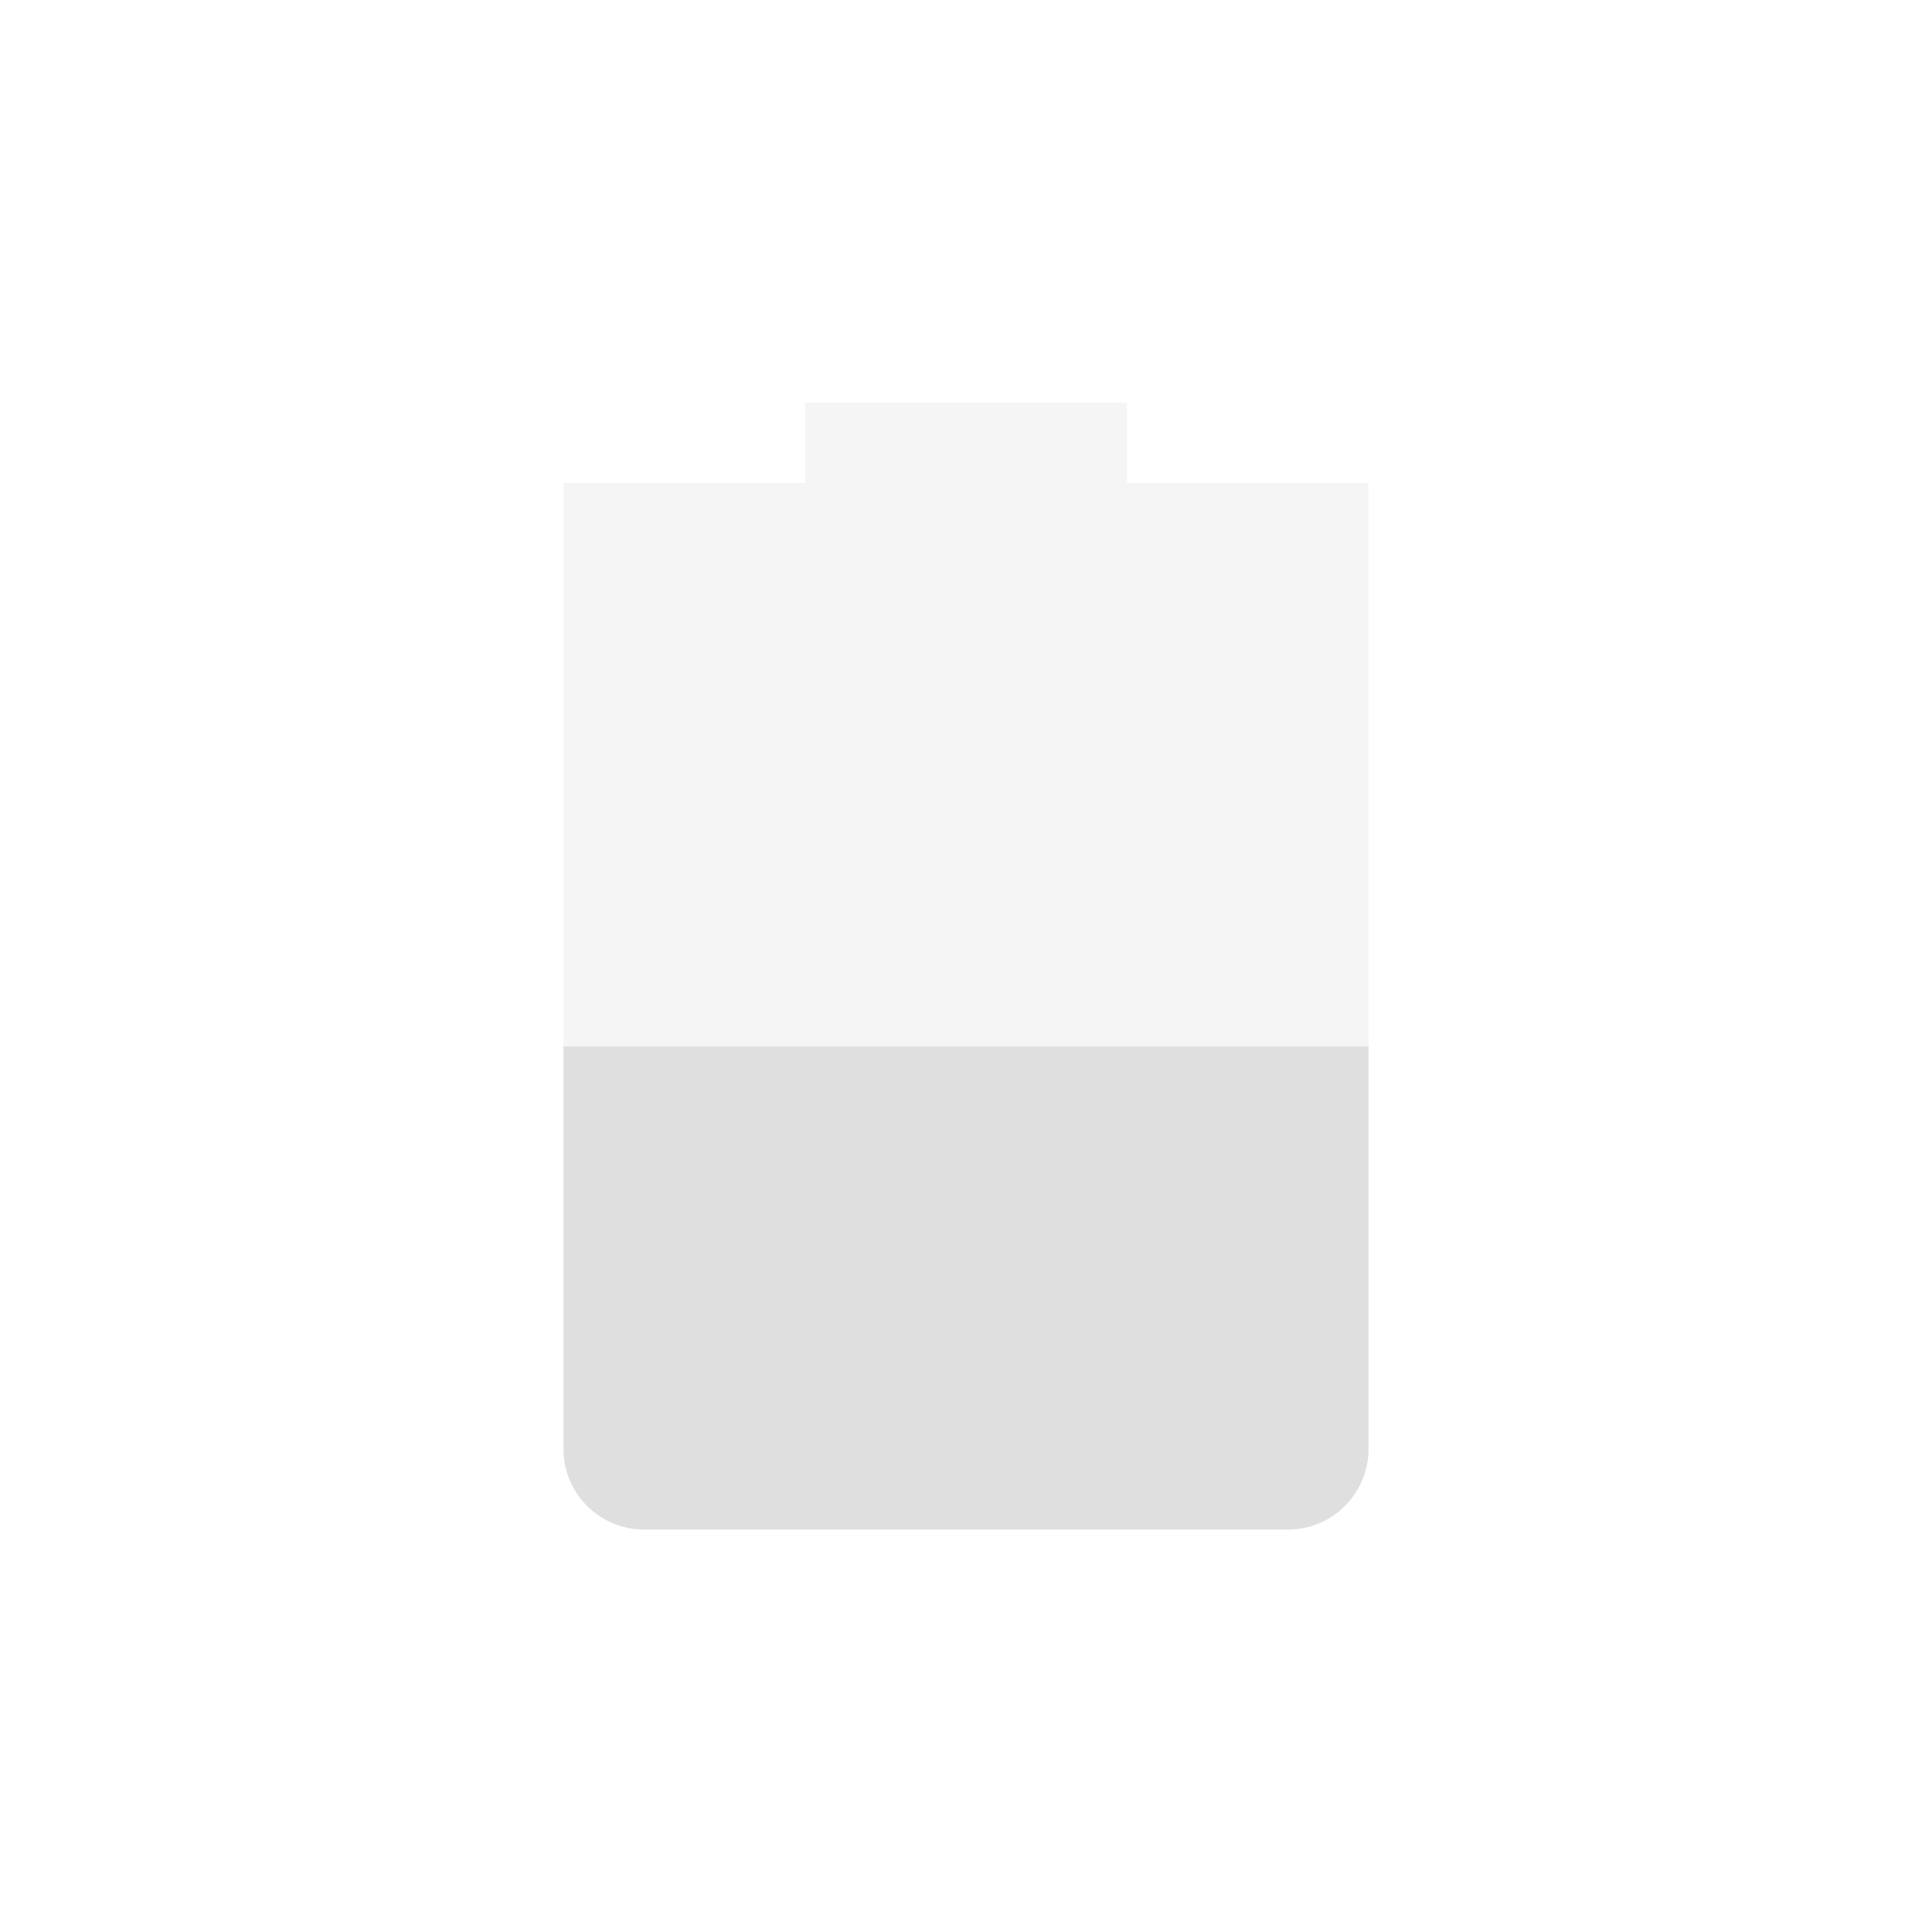
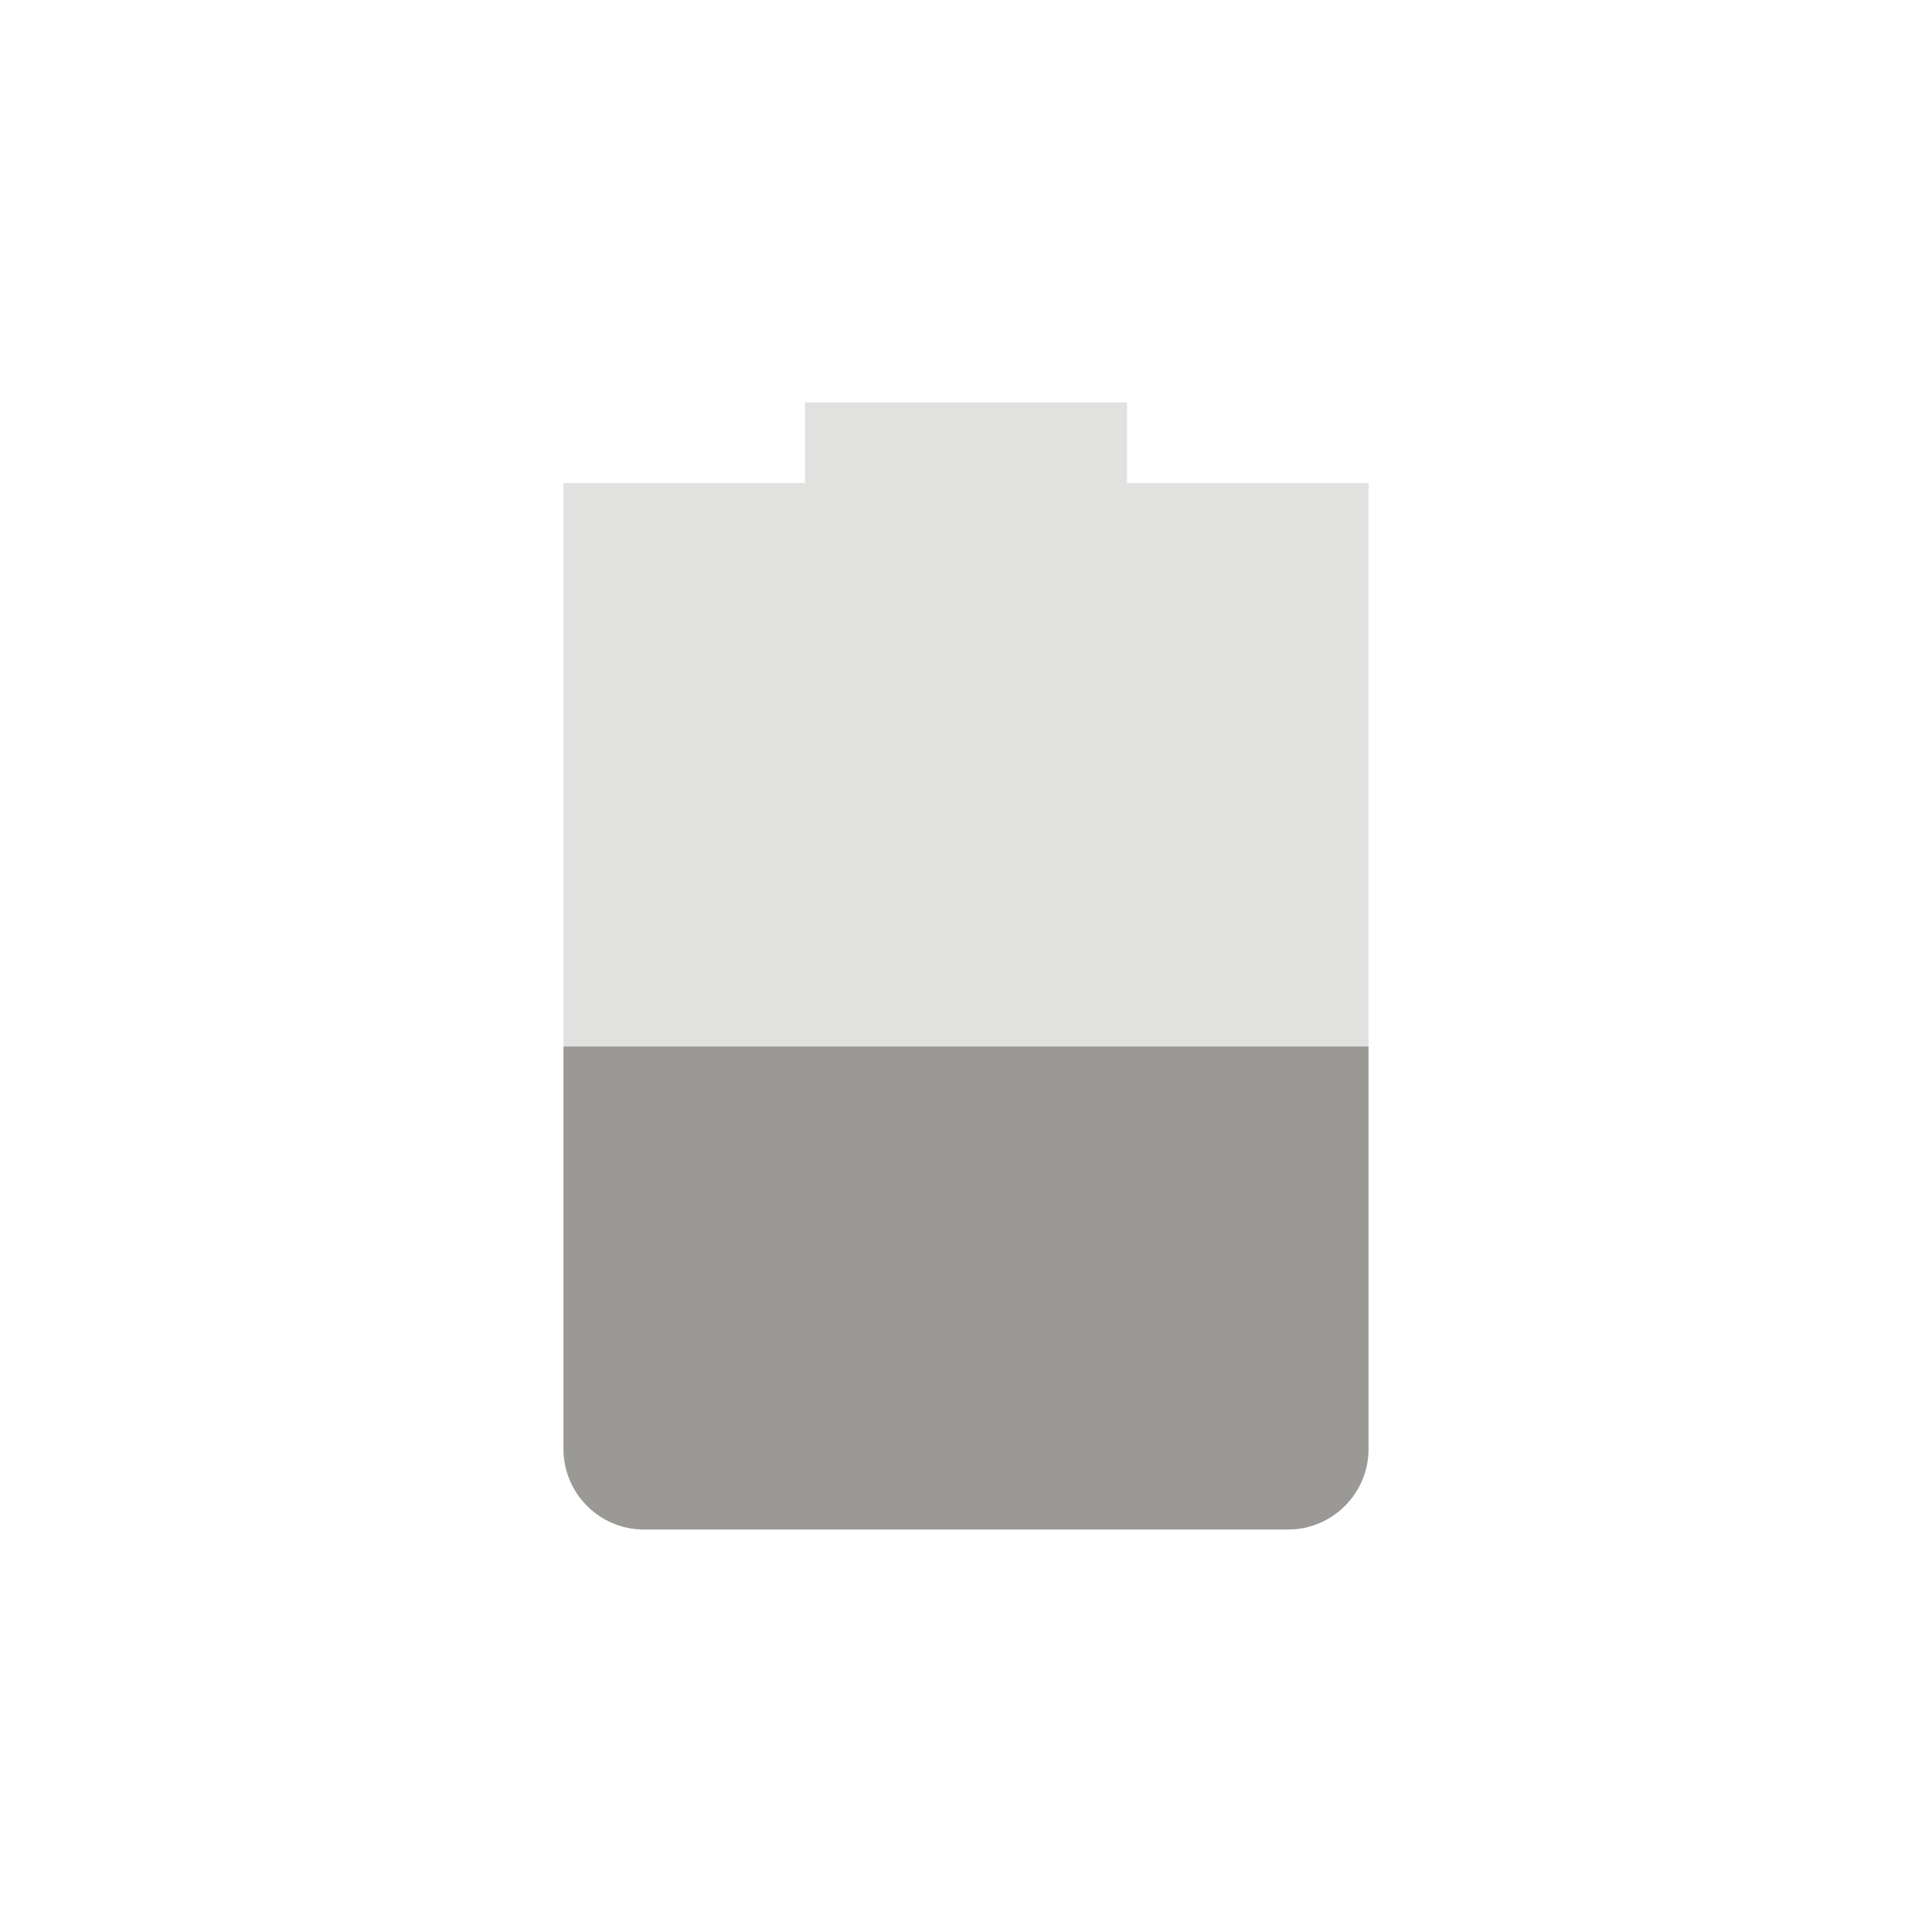
- <svg xmlns="http://www.w3.org/2000/svg" width="24" height="24" version="1.1">
+ <svg xmlns="http://www.w3.org/2000/svg" width="24" height="24" viewBox="0 0 24 24" fill="none">
+   <path opacity="0.3" d="M10 5V6H7V18C7 18.55 7.446 19 8 19H16C16.554 19 17 18.55 17 18V6H14V5H10Z" fill="url(#paint0_linear)" />
+   <path d="M7 13V18C7 18.55 7.446 19 8 19H16C16.554 19 17 18.55 17 18V13H7Z" fill="url(#paint1_linear)" />
  <defs>
-     <style id="current-color-scheme" type="text/css">
-    .ColorScheme-Text { color:#dfdfdf; } .ColorScheme-Highlight { color:#4285f4; } .ColorScheme-NeutralText { color:#ff9800; } .ColorScheme-PositiveText { color:#4caf50; } .ColorScheme-NegativeText { color:#f44336; }
-   </style>
+     <linearGradient id="paint0_linear" x1="7" y1="12" x2="17" y2="12" gradientUnits="userSpaceOnUse">
+       <stop stop-color="#9A9996" />
+     </linearGradient>
+     <linearGradient id="paint1_linear" x1="7" y1="16" x2="17" y2="16" gradientUnits="userSpaceOnUse">
+       <stop stop-color="#9A9996" />
+     </linearGradient>
  </defs>
-   <path style="opacity:0.3;fill:currentColor" class="ColorScheme-Text" d="M 10,5 V 6 H 7 v 12 c 0,0.55 0.446,1 1,1 h 8 c 0.554,0 1,-0.45 1,-1 V 6 H 14 V 5 Z" />
-   <path style="fill:currentColor" class="ColorScheme-Text" d="m 7,13 v 5 c 0,0.55 0.446,1 1,1 h 8 c 0.554,0 1,-0.45 1,-1 v -5 z" />
</svg>
